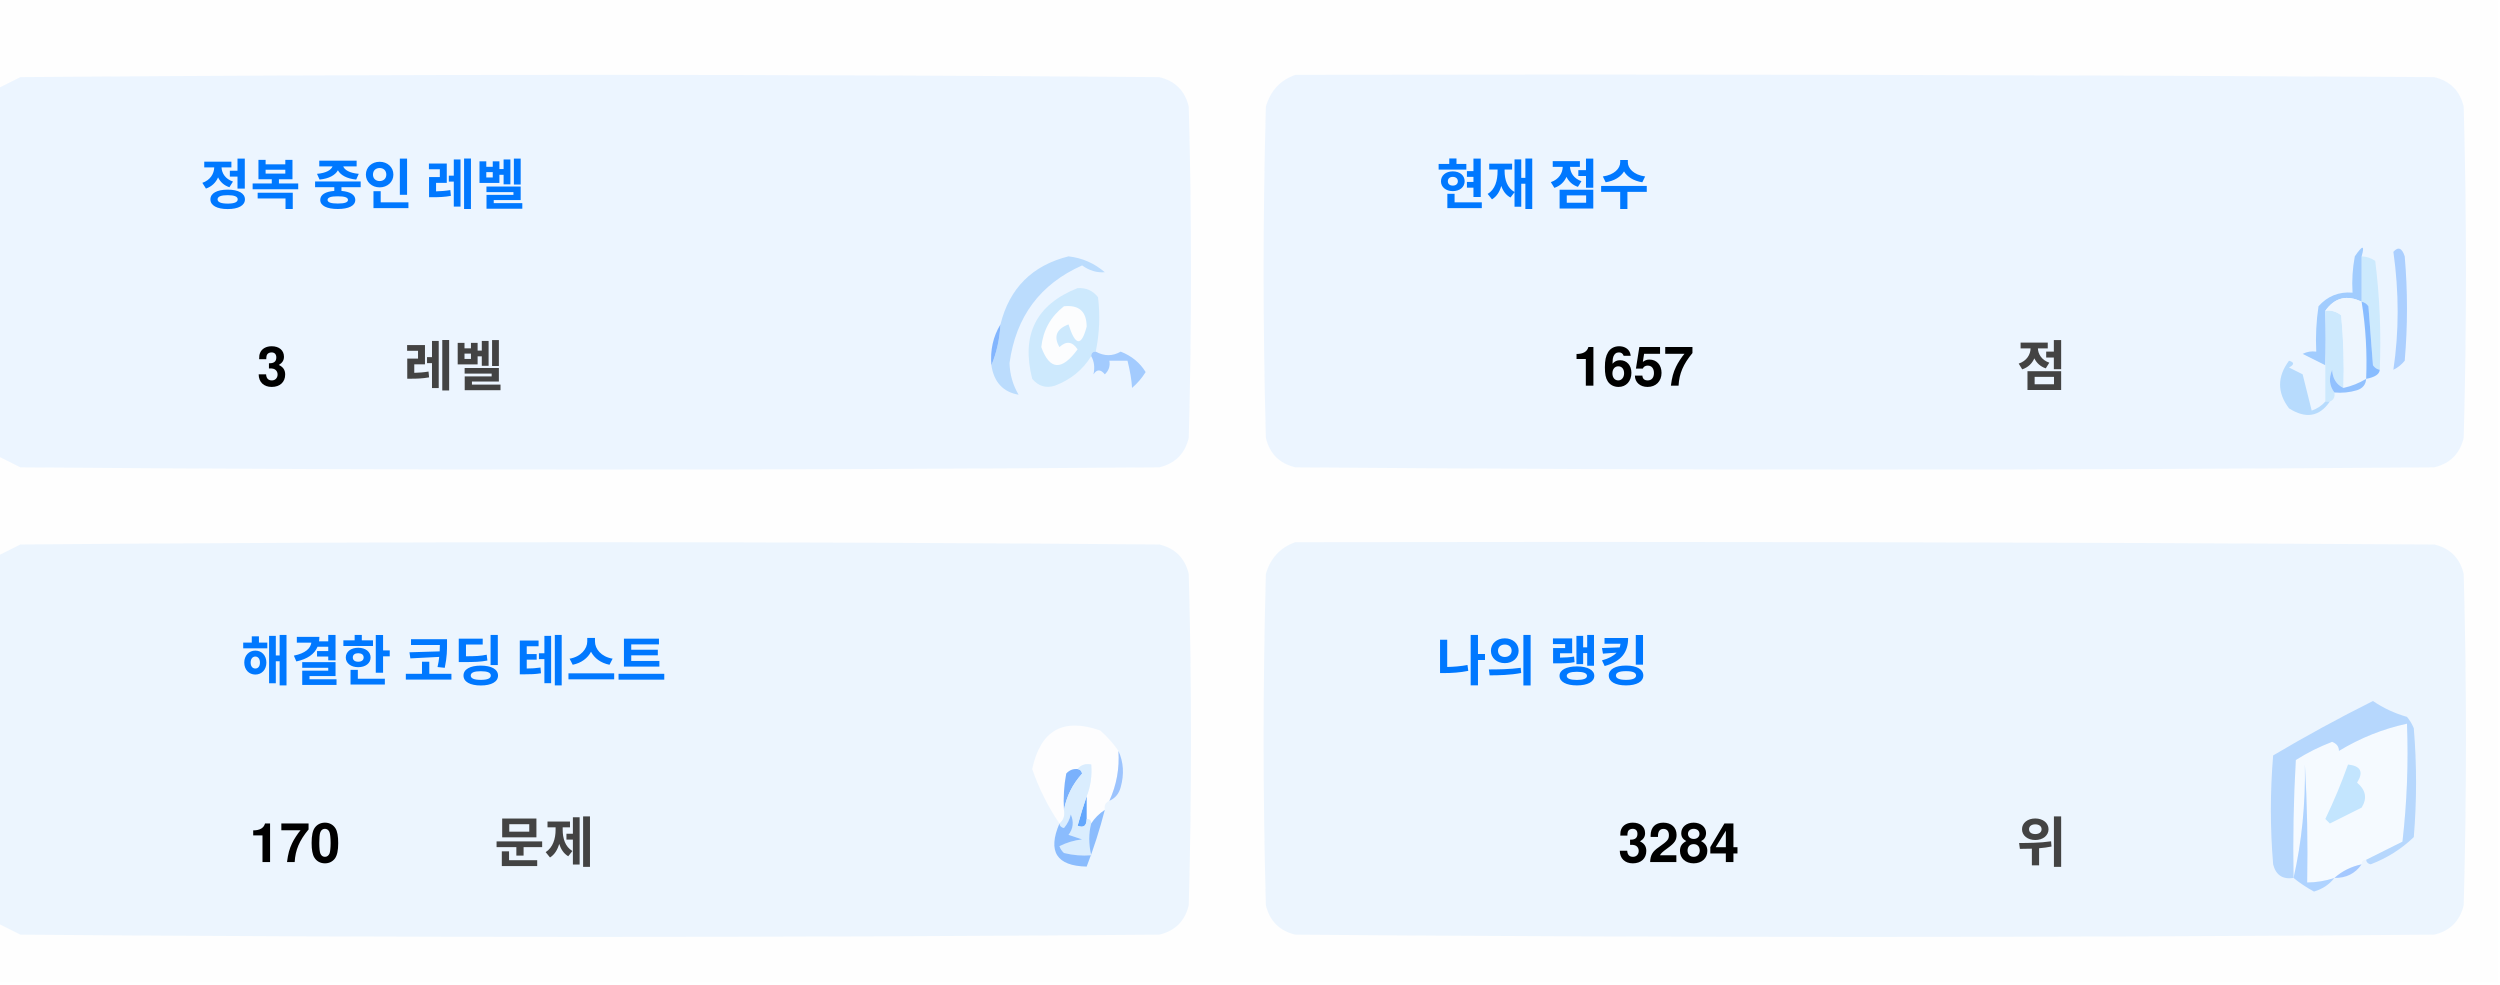
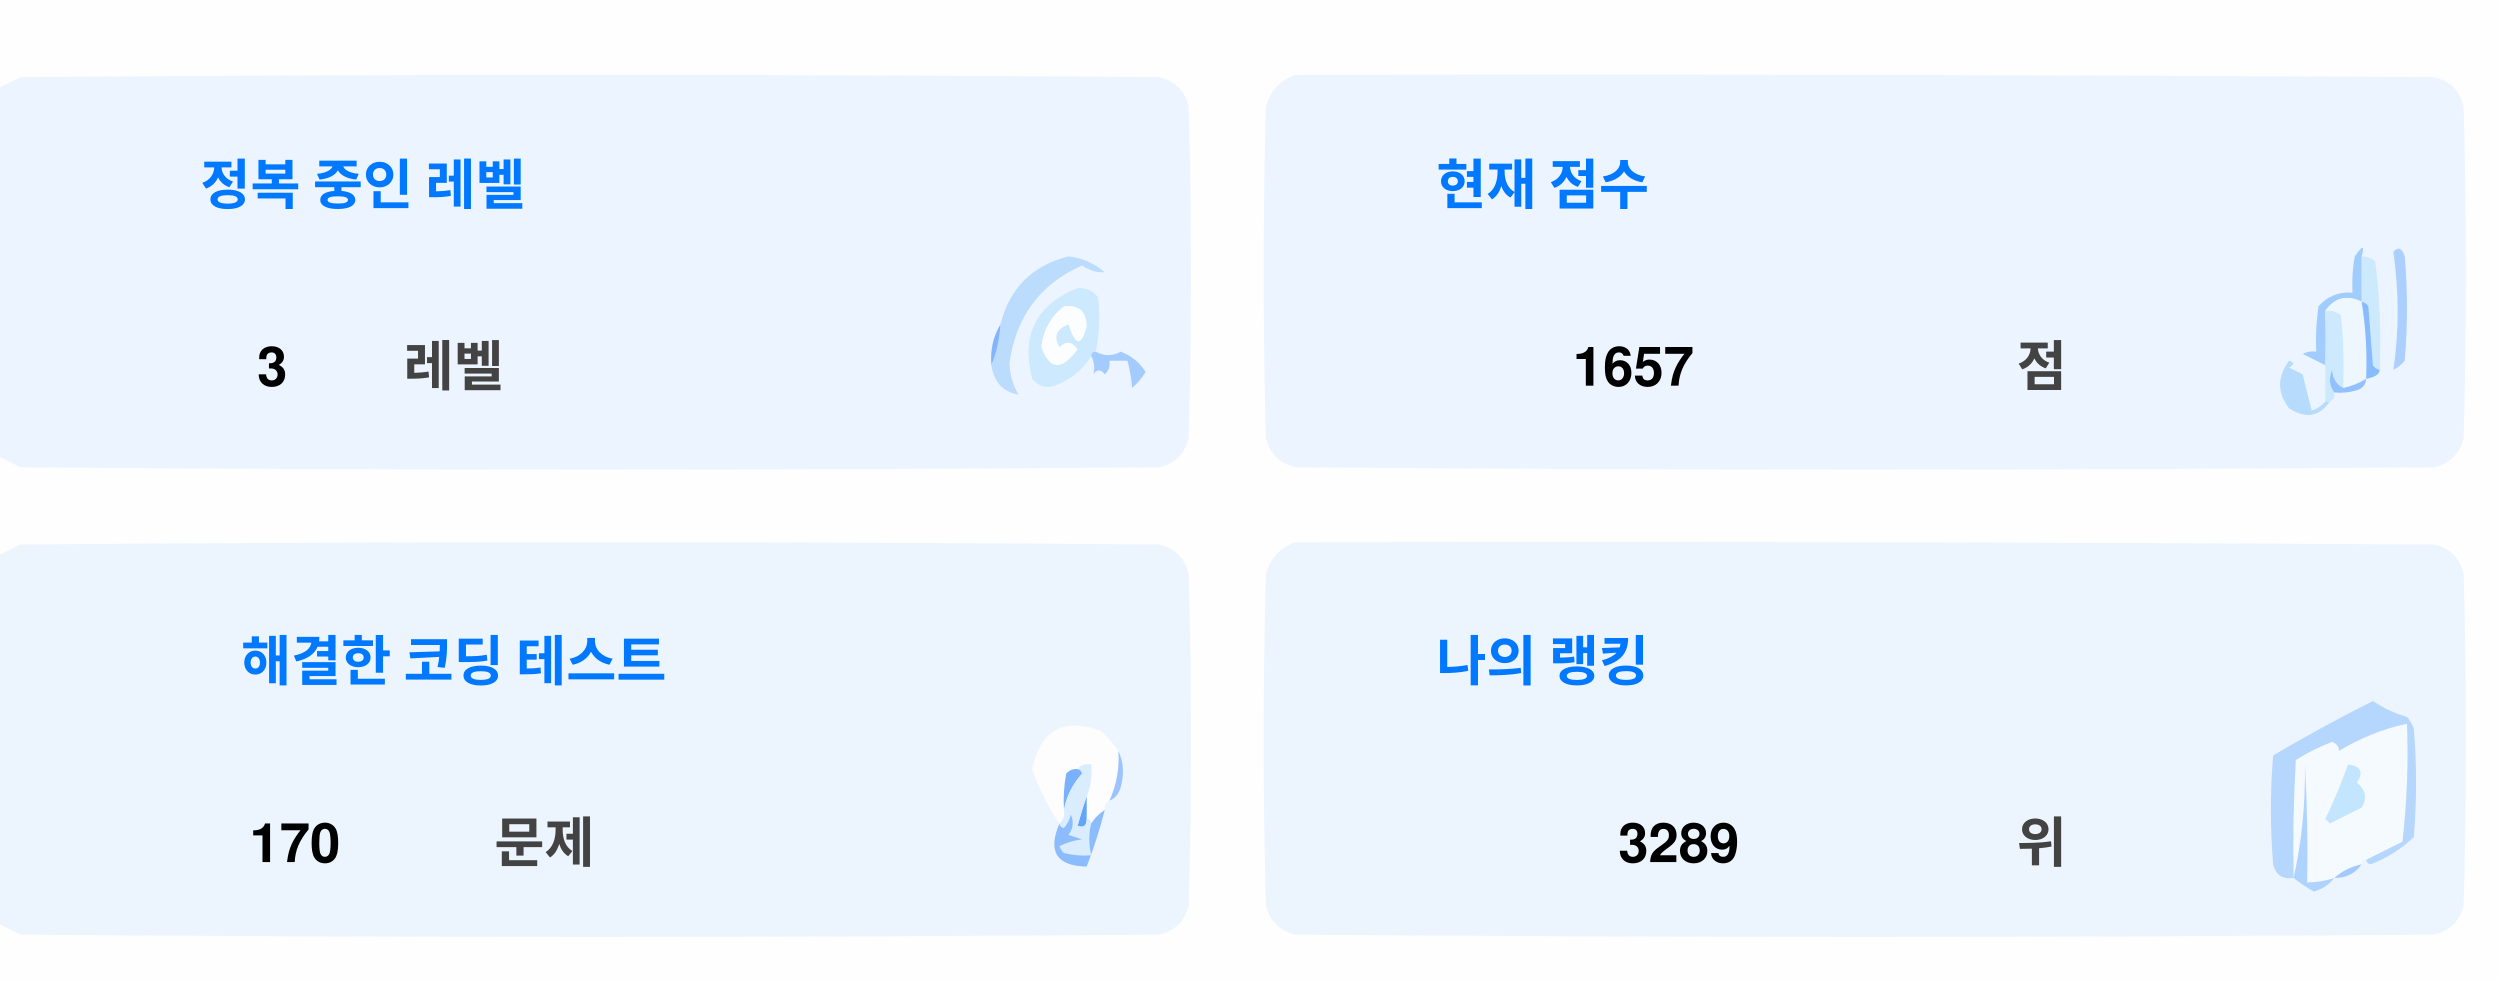
<svg xmlns="http://www.w3.org/2000/svg" version="1.1" width="551px" height="217px" style="shape-rendering:geometricPrecision; text-rendering:geometricPrecision; image-rendering:optimizeQuality; fill-rule:evenodd; clip-rule:evenodd">
  <style>.title {fill: #434343;font-size: 1rem;line-height: 1.5rem;font-weight: bold;font-family: -apple-system, BlinkMacSystemFont, Segoe UI, Helvetica, Arial, sans-serif, Apple Color Emoji, Segoe UI Emoji;}.desc {fill: #434343;font-size: 2.5rem;font-weight: bold;line-height: 1.5rem;font-family: -apple-system, BlinkMacSystemFont, Segoe UI, Helvetica, Arial, sans-serif, Apple Color Emoji, Segoe UI Emoji;}.desc-2 {fill: #434343;font-size: 1rem;font-weight: bold;line-height: 1.5rem;font-family: -apple-system, BlinkMacSystemFont, Segoe UI, Helvetica, Arial, sans-serif, Apple Color Emoji, Segoe UI Emoji;}.text, .desc {animation: twinkling 4s ease-in-out infinite;}@keyframes twinkling {40% { opacity: 1; }50% { opacity: 0.5; }60% { opacity: 1; }70% { opacity: 0.5; }80% { opacity: 1; }}</style>
  <g>
    <path style="opacity:1" fill="#fefefe" d="M -0.5,-0.5 C 183.167,-0.5 366.833,-0.5 550.5,-0.5C 550.5,71.833 550.5,144.167 550.5,216.5C 366.833,216.5 183.167,216.5 -0.5,216.5C -0.5,212.167 -0.5,207.833 -0.5,203.5C 1.14,204.32 2.807,205.153 4.5,206C 88.167,206.667 171.833,206.667 255.5,206C 259,205.167 261.167,203 262,199.5C 262.667,175.167 262.667,150.833 262,126.5C 261.167,123 259,120.833 255.5,120C 171.833,119.333 88.167,119.333 4.5,120C 2.807,120.847 1.14,121.68 -0.5,122.5C -0.5,115.167 -0.5,107.833 -0.5,100.5C 1.14,101.32 2.807,102.153 4.5,103C 88.167,103.667 171.833,103.667 255.5,103C 259,102.167 261.167,100 262,96.5C 262.667,72.167 262.667,47.833 262,23.5C 261.167,20 259,17.833 255.5,17C 171.833,16.333 88.167,16.333 4.5,17C 2.807,17.847 1.14,18.68 -0.5,19.5C -0.5,12.833 -0.5,6.167 -0.5,-0.5 Z" />
  </g>
  <g>
    <path style="opacity:1" fill="#ecf5ff" d="M -0.5,100.5 C -0.5,73.5 -0.5,46.5 -0.5,19.5C 1.14,18.68 2.807,17.847 4.5,17C 88.167,16.333 171.833,16.333 255.5,17C 259,17.833 261.167,20 262,23.5C 262.667,47.833 262.667,72.167 262,96.5C 261.167,100 259,102.167 255.5,103C 171.833,103.667 88.167,103.667 4.5,103C 2.807,102.153 1.14,101.32 -0.5,100.5 Z" />
  </g>
  <g>
    <path style="opacity:1" fill="#ecf5ff" d="M 285.5,16.5 C 369.167,16.333 452.834,16.5 536.5,17C 540,17.833 542.167,20 543,23.5C 543.667,47.833 543.667,72.167 543,96.5C 542.167,100 540,102.167 536.5,103C 452.833,103.667 369.167,103.667 285.5,103C 282,102.167 279.833,100 279,96.5C 278.333,72.167 278.333,47.833 279,23.5C 280.018,19.985 282.185,17.652 285.5,16.5 Z" />
  </g>
  <g>
    <path style="opacity:1" fill="#cdeafd" d="M 520.5,56.5 C 521.583,56.539 522.583,56.873 523.5,57.5C 524.498,65.472 524.831,73.472 524.5,81.5C 523.883,81.389 523.383,81.056 523,80.5C 522.667,76.167 522.333,71.833 522,67.5C 521.617,66.944 521.117,66.611 520.5,66.5C 520.5,63.167 520.5,59.833 520.5,56.5 Z" />
  </g>
  <g>
    <path style="opacity:1" fill="#abcfff" d="M 527.5,55.5 C 528.566,54.308 529.399,54.641 530,56.5C 530.667,64.167 530.667,71.833 530,79.5C 529.311,80.357 528.478,81.023 527.5,81.5C 528.758,73.08 528.758,64.414 527.5,55.5 Z" />
  </g>
  <g>
    <path style="opacity:1" fill="#bbdcfd" d="M 218.5,80.5 C 219.657,77.727 220.324,74.727 220.5,71.5C 222.49,63.51 227.49,58.51 235.5,56.5C 238.528,56.847 241.194,58.014 243.5,60C 241.744,60.141 240.078,59.641 238.5,58.5C 229.247,62.607 223.914,69.773 222.5,80C 222.565,82.526 223.232,84.859 224.5,87C 221.07,86.397 219.07,84.231 218.5,80.5 Z" />
  </g>
  <g>
    <path style="opacity:1" fill="#cde9fd" d="M 241.5,77.5 C 240.833,77.5 240.5,77.833 240.5,78.5C 238.628,81.529 235.961,83.695 232.5,85C 230.536,85.624 228.869,85.124 227.5,83.5C 225.021,73.791 228.354,67.124 237.5,63.5C 239.374,63.39 240.874,64.056 242,65.5C 242.497,69.524 242.331,73.524 241.5,77.5 Z" />
  </g>
  <g>
    <path style="opacity:1" fill="#fcfdfe" d="M 234.5,67.5 C 237.826,67.162 239.493,68.662 239.5,72C 238.334,76.434 237,76.267 235.5,71.5C 232.832,72.515 232.166,74.182 233.5,76.5C 235.017,75.089 236.351,75.256 237.5,77C 234.006,81.771 231.34,81.605 229.5,76.5C 229.904,72.771 231.571,69.771 234.5,67.5 Z" />
  </g>
  <g>
    <path style="opacity:1" fill="#a1ccfe" d="M 520.5,56.5 C 520.5,59.833 520.5,63.167 520.5,66.5C 517.238,64.922 514.572,65.589 512.5,68.5C 512.617,72.81 512.617,76.81 512.5,80.5C 510.86,79.68 509.193,78.847 507.5,78C 508.448,77.517 509.448,77.35 510.5,77.5C 510.335,74.15 510.502,70.817 511,67.5C 512.995,65.253 515.495,64.253 518.5,64.5C 518.336,61.813 518.503,59.146 519,56.5C 520.731,53.969 521.231,53.969 520.5,56.5 Z" />
  </g>
  <g>
    <path style="opacity:1" fill="#cde9fd" d="M 512.5,68.5 C 513.822,68.33 514.989,68.663 516,69.5C 516.499,74.823 516.666,80.156 516.5,85.5C 514.955,84.77 514.122,83.437 514,81.5C 513.22,83.387 513.387,85.054 514.5,86.5C 514.672,87.492 514.338,88.158 513.5,88.5C 513.167,88.5 512.833,88.5 512.5,88.5C 512.5,85.833 512.5,83.167 512.5,80.5C 512.617,76.81 512.617,72.81 512.5,68.5 Z" />
  </g>
  <g>
    <path style="opacity:1" fill="#eef6fe" d="M 520.5,66.5 C 521.407,72.106 521.74,77.773 521.5,83.5C 519.95,84.441 518.284,85.108 516.5,85.5C 516.666,80.156 516.499,74.823 516,69.5C 514.989,68.663 513.822,68.33 512.5,68.5C 514.572,65.589 517.238,64.922 520.5,66.5 Z" />
  </g>
  <g>
    <path style="opacity:1" fill="#88bcff" d="M 520.5,66.5 C 521.117,66.611 521.617,66.944 522,67.5C 522.333,71.833 522.667,76.167 523,80.5C 523.383,81.056 523.883,81.389 524.5,81.5C 524.445,82.469 523.445,83.136 521.5,83.5C 521.74,77.773 521.407,72.106 520.5,66.5 Z" />
  </g>
  <g>
    <path style="opacity:1" fill="#82b5fe" d="M 220.5,71.5 C 220.324,74.727 219.657,77.727 218.5,80.5C 218.215,77.171 218.882,74.171 220.5,71.5 Z" />
  </g>
  <g>
    <path style="opacity:1" fill="#a3cbfe" d="M 240.5,78.5 C 240.5,77.833 240.833,77.5 241.5,77.5C 243.391,78.536 245.224,78.536 247,77.5C 249.391,78.429 251.225,79.929 252.5,82C 251.681,83.319 250.681,84.486 249.5,85.5C 249.409,83.777 249.075,81.777 248.5,79.5C 247.167,79.5 245.833,79.5 244.5,79.5C 244.719,80.675 244.386,81.675 243.5,82.5C 242.575,81.359 241.741,81.359 241,82.5C 241.331,80.981 241.164,79.648 240.5,78.5 Z" />
  </g>
  <g>
    <path style="opacity:1" fill="#b7dbfd" d="M 512.5,88.5 C 512.833,88.5 513.167,88.5 513.5,88.5C 511.199,91.857 508.199,92.357 504.5,90C 501.872,86.535 501.872,83.035 504.5,79.5C 505.696,79.846 505.696,80.346 504.5,81C 505.5,81.5 506.5,82 507.5,82.5C 508.167,85.167 508.833,87.833 509.5,90.5C 510.739,90.058 511.739,89.391 512.5,88.5 Z" />
  </g>
  <g>
    <path style="opacity:1" fill="#92c1fe" d="M 516.5,85.5 C 518.284,85.108 519.95,84.441 521.5,83.5C 521.423,84.75 520.756,85.583 519.5,86C 517.866,86.493 516.199,86.66 514.5,86.5C 513.387,85.054 513.22,83.387 514,81.5C 514.122,83.437 514.955,84.77 516.5,85.5 Z" />
  </g>
  <g>
    <path style="opacity:1" fill="#ecf5fe" d="M -0.5,203.5 C -0.5,176.5 -0.5,149.5 -0.5,122.5C 1.14,121.68 2.807,120.847 4.5,120C 88.167,119.333 171.833,119.333 255.5,120C 259,120.833 261.167,123 262,126.5C 262.667,150.833 262.667,175.167 262,199.5C 261.167,203 259,205.167 255.5,206C 171.833,206.667 88.167,206.667 4.5,206C 2.807,205.153 1.14,204.32 -0.5,203.5 Z" />
  </g>
  <g>
    <path style="opacity:1" fill="#ecf5fe" d="M 285.5,119.5 C 369.167,119.333 452.834,119.5 536.5,120C 540,120.833 542.167,123 543,126.5C 543.667,150.833 543.667,175.167 543,199.5C 542.167,203 540,205.167 536.5,206C 452.833,206.667 369.167,206.667 285.5,206C 282,205.167 279.833,203 279,199.5C 278.333,175.167 278.333,150.833 279,126.5C 280.018,122.985 282.185,120.652 285.5,119.5 Z" />
  </g>
  <g>
    <path style="opacity:1" fill="#fdfdfe" d="M 246.5,165.5 C 246.758,169.367 246.092,173.034 244.5,176.5C 243.662,176.842 243.328,177.508 243.5,178.5C 242.272,179.306 241.272,180.306 240.5,181.5C 240.5,180.833 240.167,180.5 239.5,180.5C 239.5,178.833 239.5,177.167 239.5,175.5C 240.369,173.283 240.702,170.95 240.5,168.5C 239.209,168.263 238.209,168.596 237.5,169.5C 236.504,169.414 235.671,169.748 235,170.5C 234.503,173.146 234.336,175.813 234.5,178.5C 234.737,179.791 234.404,180.791 233.5,181.5C 230.986,177.806 228.986,173.806 227.5,169.5C 229.309,160.957 234.309,158.124 242.5,161C 244.07,162.397 245.404,163.897 246.5,165.5 Z" />
  </g>
  <g>
    <path style="opacity:1" fill="#f5faff" d="M 521.5,189.5 C 520.833,189.5 520.5,189.833 520.5,190.5C 518.181,190.992 516.181,191.992 514.5,193.5C 512.565,194.15 510.565,194.483 508.5,194.5C 508.666,185.827 508.5,177.16 508,168.5C 508.141,177.227 507.308,185.56 505.5,193.5C 505.334,184.827 505.5,176.16 506,167.5C 508.527,165.903 511.194,164.57 514,163.5C 515.011,163.892 515.511,164.559 515.5,165.5C 520.21,162.641 525.21,160.641 530.5,159.5C 530.831,168.192 530.498,176.859 529.5,185.5C 526.807,186.847 524.14,188.18 521.5,189.5 Z" />
  </g>
  <g>
    <path style="opacity:1" fill="#b6d7fd" d="M 521.5,189.5 C 524.14,188.18 526.807,186.847 529.5,185.5C 530.498,176.859 530.831,168.192 530.5,159.5C 525.21,160.641 520.21,162.641 515.5,165.5C 515.511,164.559 515.011,163.892 514,163.5C 511.194,164.57 508.527,165.903 506,167.5C 505.5,176.16 505.334,184.827 505.5,193.5C 503.089,193.863 501.589,192.863 501,190.5C 500.333,182.5 500.333,174.5 501,166.5C 508.173,162.246 515.507,158.246 523,154.5C 525.304,156.068 527.804,157.235 530.5,158C 531.126,158.75 531.626,159.584 532,160.5C 532.667,168.5 532.667,176.5 532,184.5C 529.292,187.111 526.125,189.111 522.5,190.5C 521.893,190.376 521.56,190.043 521.5,189.5 Z" />
  </g>
  <g>
    <path style="opacity:1" fill="#c3e5fe" d="M 517.5,168.5 C 520.317,168.801 520.984,170.134 519.5,172.5C 521.439,174.122 521.772,175.956 520.5,178C 518.167,179.167 515.833,180.333 513.5,181.5C 513.167,181.167 512.833,180.833 512.5,180.5C 514.414,176.515 516.081,172.515 517.5,168.5 Z" />
  </g>
  <g>
    <path style="opacity:1" fill="#7ab1fc" d="M 237.5,169.5 C 238.043,169.56 238.376,169.893 238.5,170.5C 236.395,172.836 235.062,175.503 234.5,178.5C 234.336,175.813 234.503,173.146 235,170.5C 235.671,169.748 236.504,169.414 237.5,169.5 Z" />
  </g>
  <g>
    <path style="opacity:1" fill="#afd3ff" d="M 514.5,193.5 C 513.378,194.947 511.878,195.947 510,196.5C 508.348,195.601 506.848,194.601 505.5,193.5C 507.308,185.56 508.141,177.227 508,168.5C 508.5,177.16 508.666,185.827 508.5,194.5C 510.565,194.483 512.565,194.15 514.5,193.5 Z" />
  </g>
  <g>
    <path style="opacity:1" fill="#9cc3fd" d="M 246.5,165.5 C 247.634,167.966 247.801,170.633 247,173.5C 246.623,174.942 245.79,175.942 244.5,176.5C 246.092,173.034 246.758,169.367 246.5,165.5 Z" />
  </g>
  <g>
    <path style="opacity:1" fill="#62a6fc" d="M 239.5,175.5 C 239.5,177.167 239.5,178.833 239.5,180.5C 239.483,182.028 238.816,182.528 237.5,182C 238.117,179.723 238.784,177.556 239.5,175.5 Z" />
  </g>
  <g>
    <path style="opacity:1" fill="#daedfe" d="M 237.5,169.5 C 238.209,168.596 239.209,168.263 240.5,168.5C 240.702,170.95 240.369,173.283 239.5,175.5C 238.784,177.556 238.117,179.723 237.5,182C 238.816,182.528 239.483,182.028 239.5,180.5C 240.167,180.5 240.5,180.833 240.5,181.5C 239.918,183.669 239.918,186.002 240.5,188.5C 238.473,188.662 236.473,188.495 234.5,188C 234.043,187.586 233.709,187.086 233.5,186.5C 235.078,185.702 236.744,185.202 238.5,185C 237.5,184.667 236.5,184.333 235.5,184C 236.554,182.612 236.72,181.112 236,179.5C 235.751,180.624 235.251,181.624 234.5,182.5C 233.893,182.376 233.56,182.043 233.5,181.5C 234.404,180.791 234.737,179.791 234.5,178.5C 235.062,175.503 236.395,172.836 238.5,170.5C 238.376,169.893 238.043,169.56 237.5,169.5 Z" />
  </g>
  <g>
    <path style="opacity:1" fill="#8bbcfd" d="M 243.5,178.5 C 242.395,182.803 241.062,186.969 239.5,191C 232.857,190.847 230.857,187.68 233.5,181.5C 233.56,182.043 233.893,182.376 234.5,182.5C 235.251,181.624 235.751,180.624 236,179.5C 236.72,181.112 236.554,182.612 235.5,184C 236.5,184.333 237.5,184.667 238.5,185C 236.744,185.202 235.078,185.702 233.5,186.5C 233.709,187.086 234.043,187.586 234.5,188C 236.473,188.495 238.473,188.662 240.5,188.5C 239.918,186.002 239.918,183.669 240.5,181.5C 241.272,180.306 242.272,179.306 243.5,178.5 Z" />
  </g>
  <g>
    <path style="opacity:1" fill="#a4c8ff" d="M 520.5,190.5 C 519.089,192.539 517.089,193.539 514.5,193.5C 516.181,191.992 518.181,190.992 520.5,190.5 Z" />
  </g>
  <text text-anchor="middle" x="80" y="45" class="title" style="fill:#0078ff;" stroke="#none" stroke-width="1">정복 중인 레벨</text>
  <text text-anchor="middle" x="60" y="85" class="desc" style="fill:#000000;" stroke="#none" stroke-width="1">3</text>
  <text text-anchor="middle" x="100" y="85" class="desc-2" style="fill:#434343;" stroke="#none" stroke-width="1">레벨</text>
  <text text-anchor="middle" x="340" y="45" class="title" style="fill:#0078ff;" stroke="#none" stroke-width="1">현재 점수</text>
  <text text-anchor="middle" x="360" y="85" class="desc" style="fill:#000000;" stroke="#none" stroke-width="1">1657</text>
  <text text-anchor="middle" x="450" y="85" class="desc-2" style="fill:#434343;" stroke="#none" stroke-width="1">점</text>
  <text text-anchor="middle" x="100" y="150" class="title" style="fill:#0078ff;" stroke="#none" stroke-width="1">해결한 코딩 테스트</text>
  <text text-anchor="middle" x="65" y="190" class="desc" style="fill:#000000;" stroke="#none" stroke-width="1">170</text>
  <text text-anchor="middle" x="120" y="190" class="desc-2" style="fill:#434343;" stroke="#none" stroke-width="1">문제</text>
  <text text-anchor="middle" x="340" y="150" class="title" style="fill:#0078ff;" stroke="#none" stroke-width="1">나의 랭킹</text>
-   <text text-anchor="middle" x="370" y="190" class="desc" style="fill:#000000;" stroke="#none" stroke-width="1">3284</text>
+   <text text-anchor="middle" x="370" y="190" class="desc" style="fill:#000000;" stroke="#none" stroke-width="1">3289</text>
  <text text-anchor="middle" x="450" y="190" class="desc-2" style="fill:#434343;" stroke="#none" stroke-width="1">위</text>
</svg>
